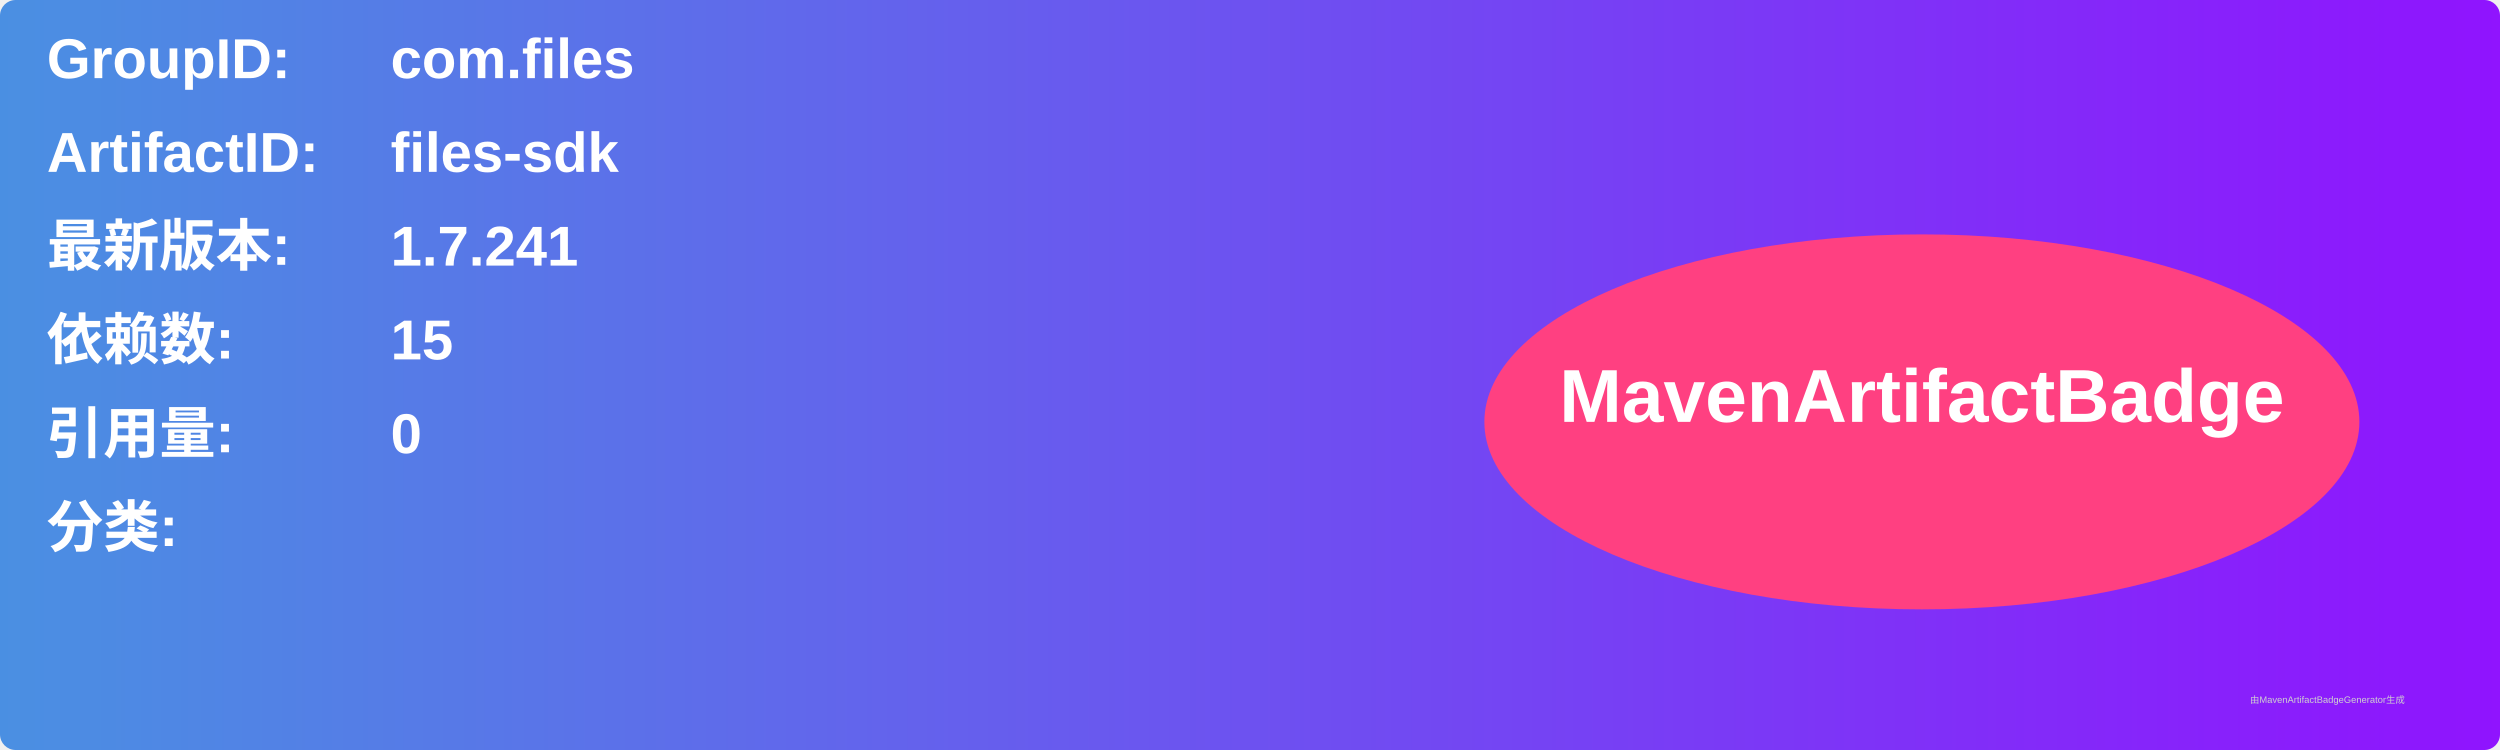
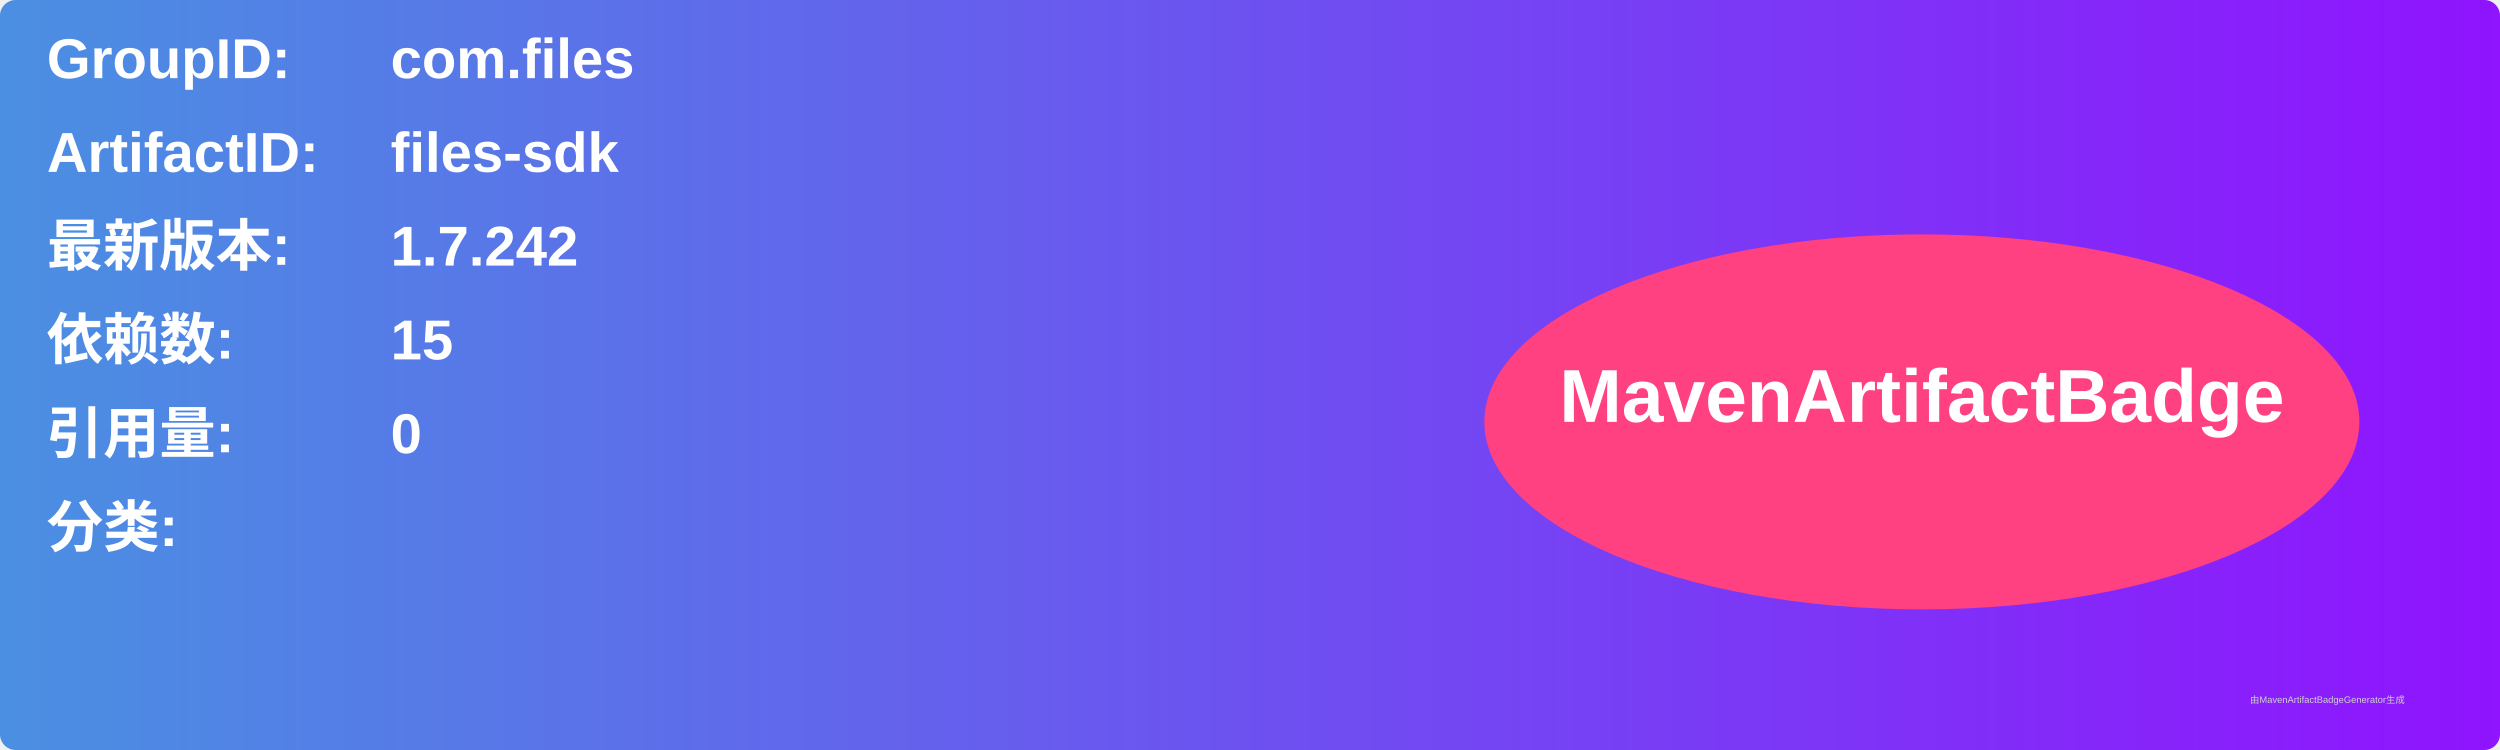
<svg xmlns="http://www.w3.org/2000/svg" width="800" height="240" viewBox="0 0 800 240">
  <linearGradient id="grad" x1="0%" y1="0%" x2="100%" y2="0%">
    <stop offset="0%" stop-color="#4a90e2" />
    <stop offset="100%" stop-color="#9013fe" />
  </linearGradient>
  <rect width="100%" height="100%" rx="5" ry="5" fill="url(#grad)" />
  <g transform="translate(15, 15)">
    <text x="0" y="10" font-family="Arial" font-size="18" fill="white" font-weight="bold" width="260">GroupID:</text>
    <text x="110" y="10" font-family="Arial" font-size="18" fill="white" font-weight="bold" width="460">com.files</text>
    <text x="0" y="40" font-family="Arial" font-size="18" fill="white" font-weight="bold" width="260">ArtifactID:</text>
    <text x="110" y="40" font-family="Arial" font-size="18" fill="white" font-weight="bold" width="460">files-sdk</text>
    <text x="0" y="70" font-family="Arial" font-size="18" fill="white" font-weight="bold">最新版本:</text>
    <text x="110" y="70" font-family="Arial" font-size="18" fill="white" font-weight="bold">
-       <tspan font-weight="bold">1.7.241</tspan>
+       <tspan font-weight="bold">1.7.242</tspan>
    </text>
    <text x="0" y="100" font-family="Arial" font-size="18" fill="white" font-weight="bold">依赖数: </text>
    <text x="110" y="100" font-family="Arial" font-size="18" fill="white">
      <tspan font-weight="bold">15</tspan>
    </text>
    <text x="0" y="130" font-family="Arial" font-size="18" fill="white" font-weight="bold">引用量: </text>
    <text x="110" y="130" font-family="Arial" font-size="18" fill="white">
      <tspan font-weight="bold">0</tspan>
    </text>
    <text x="0" y="160" font-family="Arial" font-size="18" fill="white" font-weight="bold">分类:</text>
    <text x="10" y="190" font-family="Arial" font-size="10" fill="white">
      <tspan font-weight="bold" />
    </text>
    <ellipse cx="600" cy="120" rx="140" ry="60" fill="#ff4081" />
    <text x="600" y="120" text-anchor="middle" font-family="Arial" font-size="24" fill="white" font-weight="bold">MavenArtifactBadge</text>
  </g>
  <text x="720" y="225" font-family="Arial" font-size="3" fill="#d0d0d0">由MavenArtifactBadgeGenerator生成</text>
</svg>
